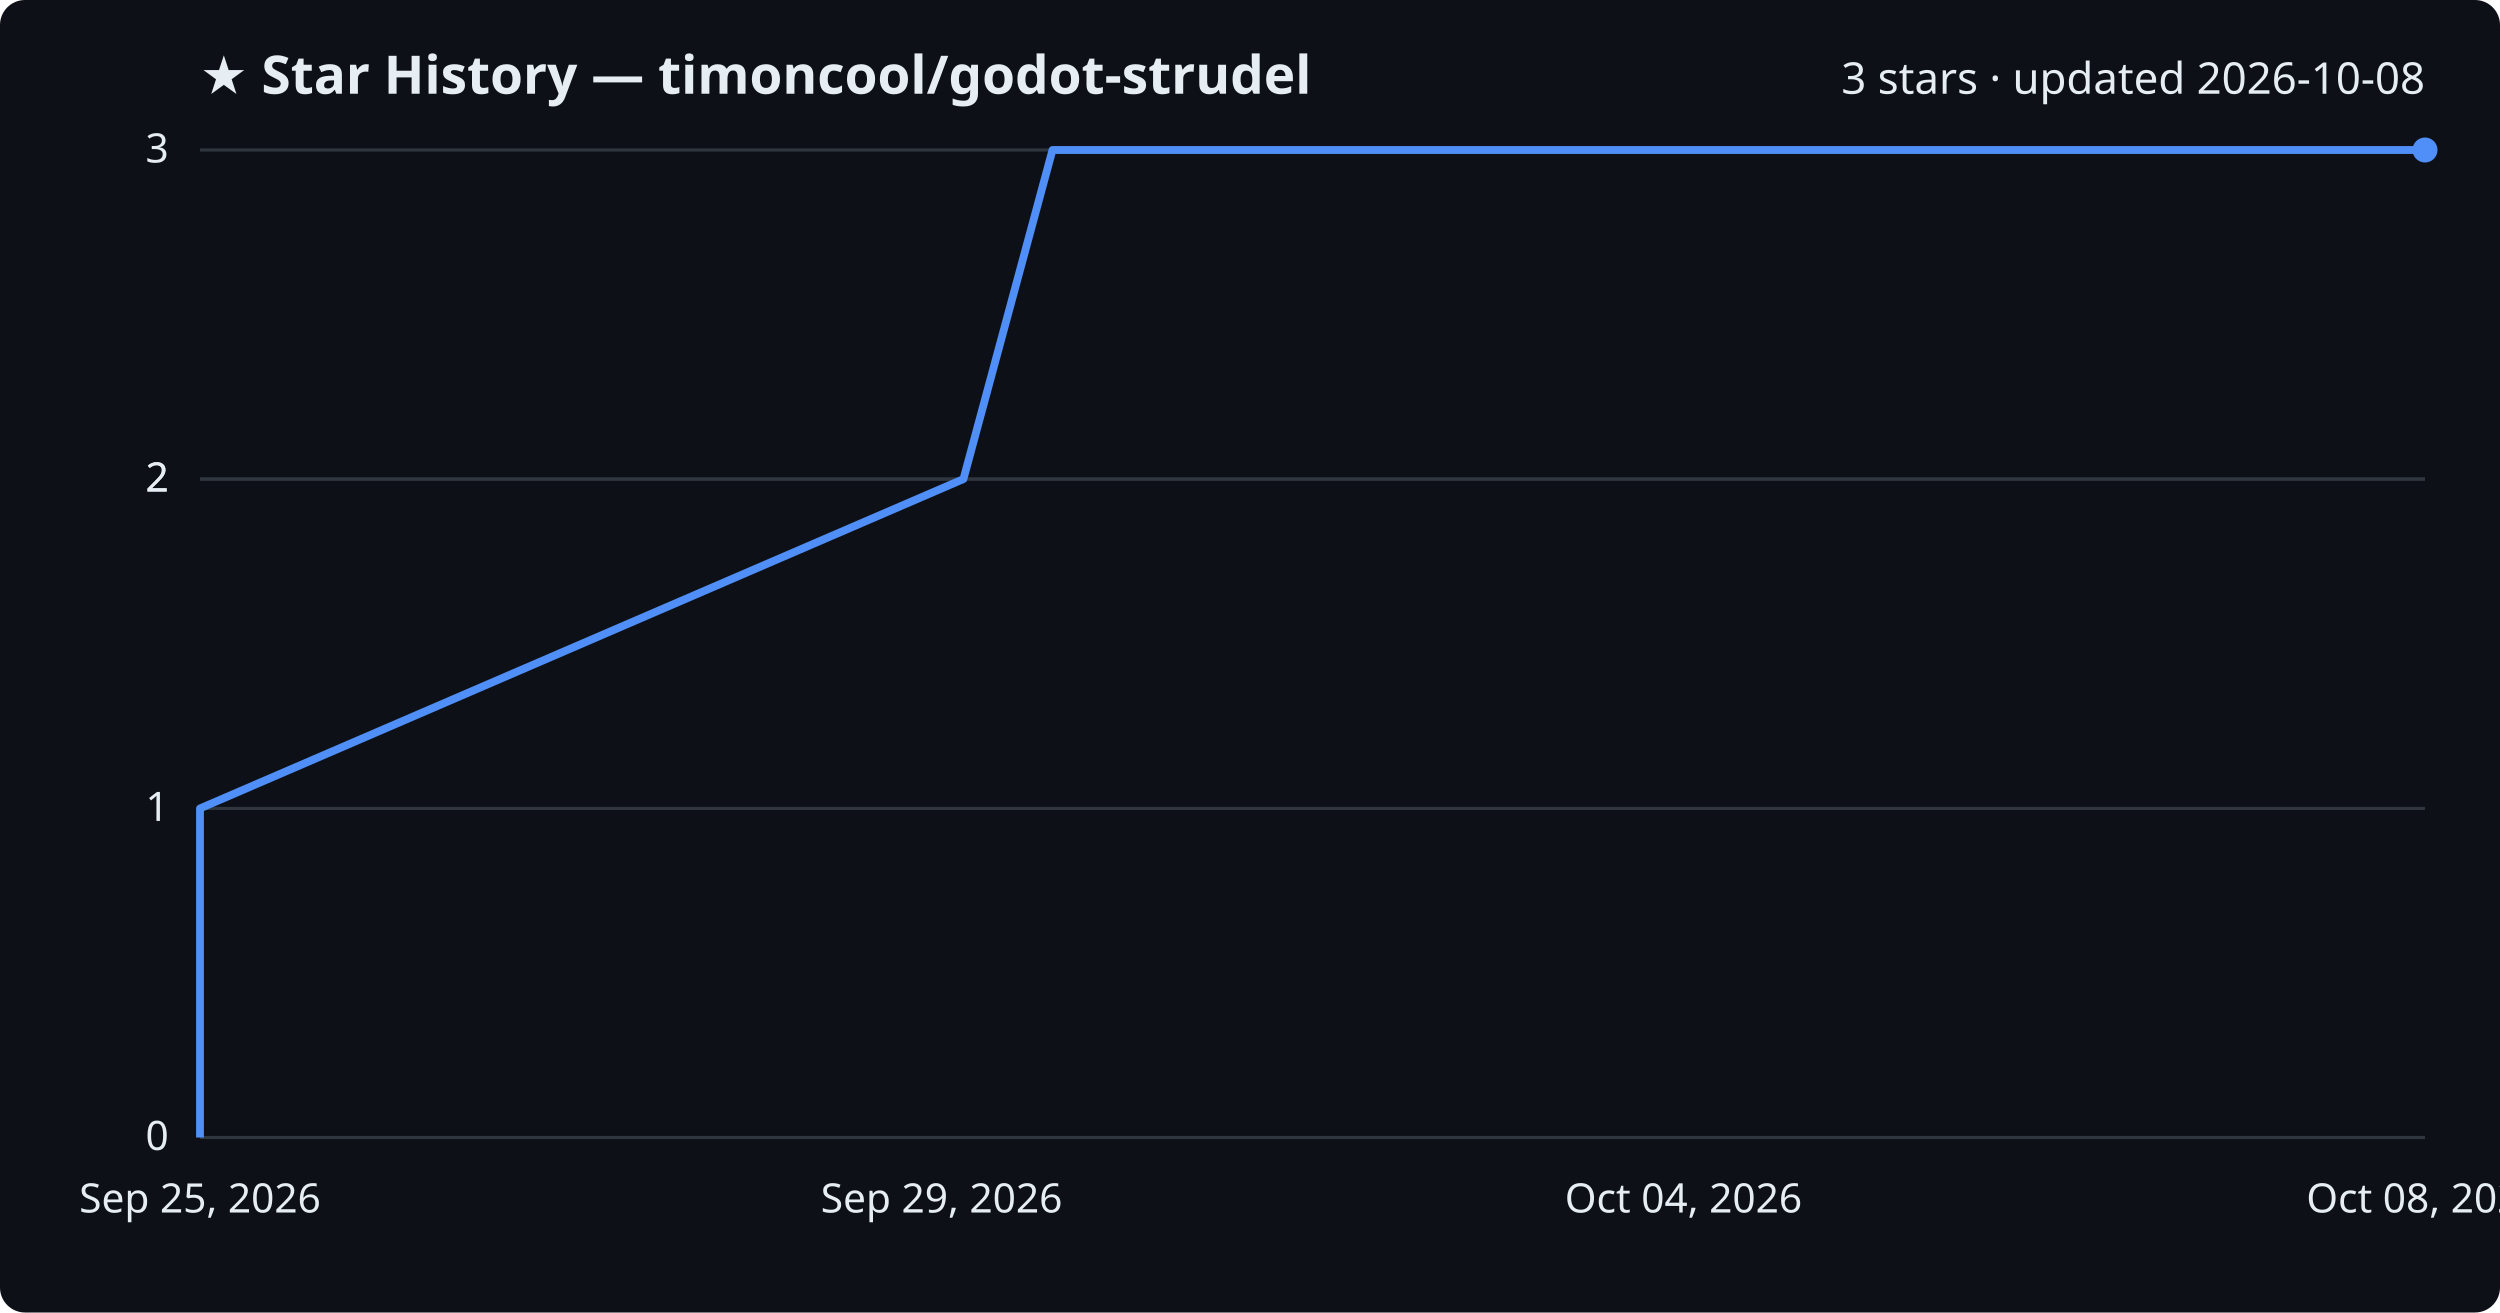
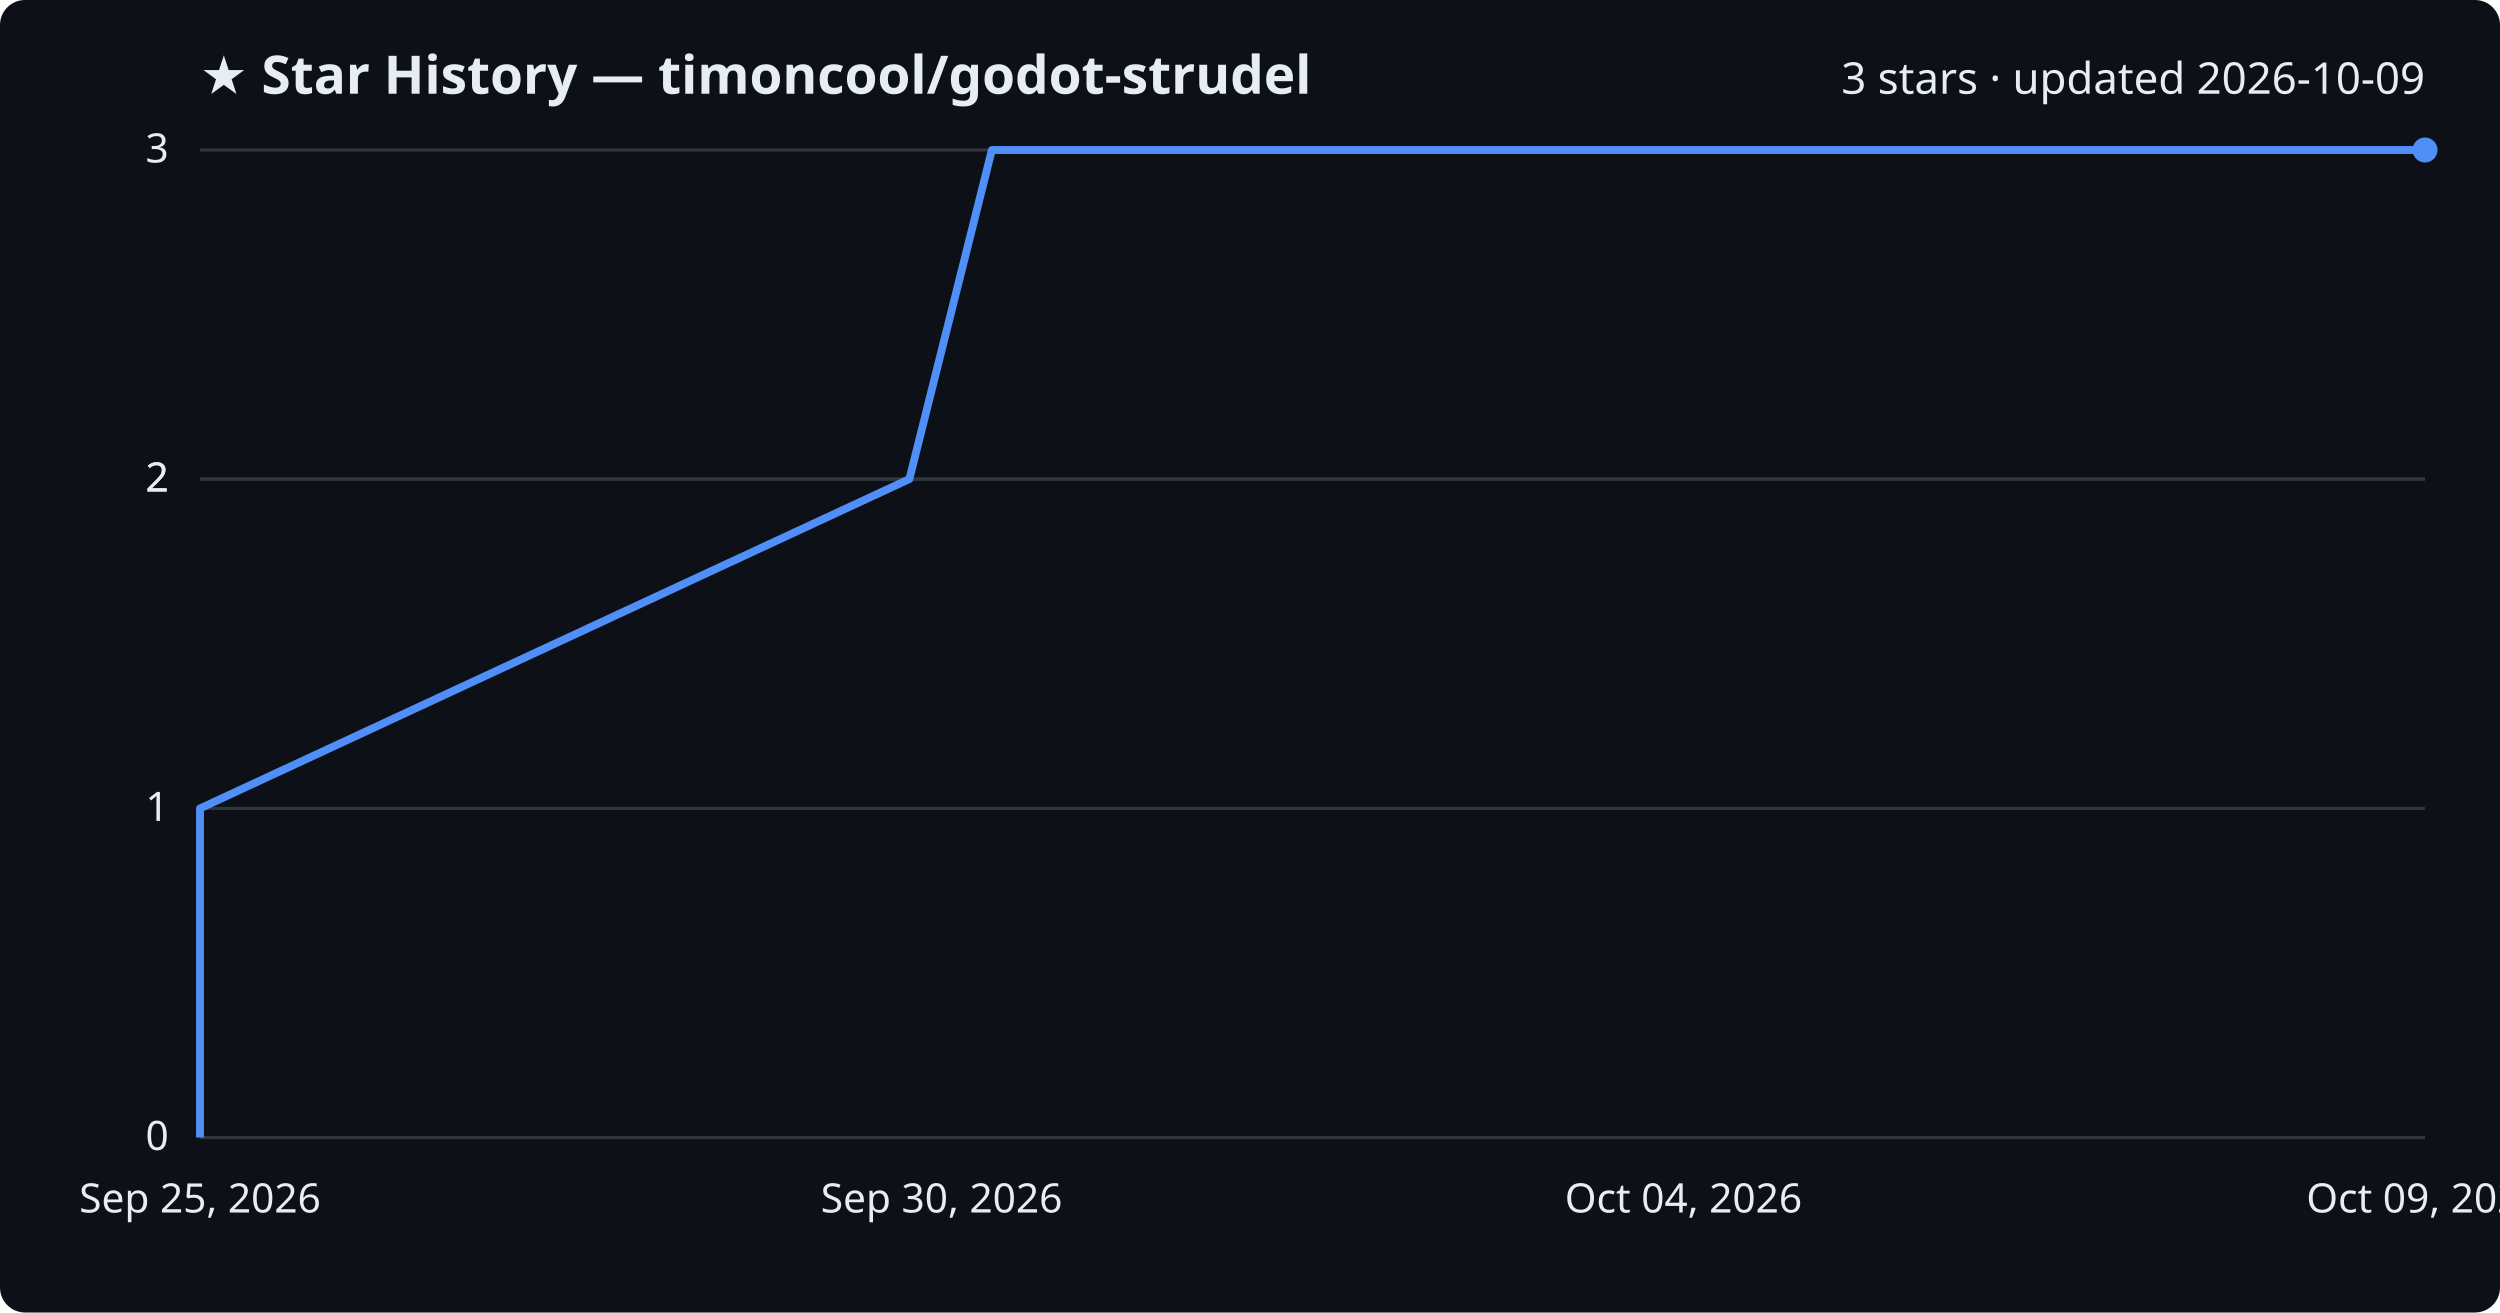
<svg xmlns="http://www.w3.org/2000/svg" viewBox="0 0 800 420" font-family="Segoe UI, sans-serif">
  <rect width="800" height="420" fill="#0d1117" rx="8" />
  <text x="64" y="30" fill="#e6edf3" font-size="17" font-weight="700">★ Star History — timoncool/godot-strudel</text>
-   <text x="776" y="30" fill="#e6edf3" font-size="14" text-anchor="end">3 stars · updated 2026-10-08</text>
+   <text x="776" y="30" fill="#e6edf3" font-size="14" text-anchor="end">3 stars · updated 2026-10-09</text>
  <line x1="64" y1="364.0" x2="776" y2="364.0" stroke="#30363d" stroke-width="1" />
  <text x="54" y="368.0" fill="#e6edf3" font-size="13" text-anchor="end">0</text>
  <line x1="64" y1="258.7" x2="776" y2="258.7" stroke="#30363d" stroke-width="1" />
  <text x="54" y="262.7" fill="#e6edf3" font-size="13" text-anchor="end">1</text>
  <line x1="64" y1="153.3" x2="776" y2="153.3" stroke="#30363d" stroke-width="1" />
  <text x="54" y="157.3" fill="#e6edf3" font-size="13" text-anchor="end">2</text>
  <line x1="64" y1="153.3" x2="776" y2="153.3" stroke="#30363d" stroke-width="1" />
  <text x="54" y="157.3" fill="#e6edf3" font-size="13" text-anchor="end">2</text>
  <line x1="64" y1="48.0" x2="776" y2="48.0" stroke="#30363d" stroke-width="1" />
  <text x="54" y="52.0" fill="#e6edf3" font-size="13" text-anchor="end">3</text>
-   <path d="M64.0,364.0 L64.0,258.7 L308.3,153.3 L336.8,48.0 L776.0,48.0" fill="none" stroke="#4f8ff7" stroke-width="2.5" stroke-linejoin="round" />
+   <path d="M64.0,364.0 L64.0,258.7 L291.0,153.3 L317.4,48.0 L776.0,48.0" fill="none" stroke="#4f8ff7" stroke-width="2.5" stroke-linejoin="round" />
  <circle cx="776.0" cy="48.0" r="4" fill="#4f8ff7" />
  <text x="64.0" y="388" fill="#e6edf3" font-size="13" text-anchor="middle">Sep 25, 2026</text>
-   <text x="301.3" y="388" fill="#e6edf3" font-size="13" text-anchor="middle">Sep 29, 2026</text>
+   <text x="301.3" y="388" fill="#e6edf3" font-size="13" text-anchor="middle">Sep 30, 2026</text>
  <text x="538.7" y="388" fill="#e6edf3" font-size="13" text-anchor="middle">Oct 04, 2026</text>
-   <text x="776.0" y="388" fill="#e6edf3" font-size="13" text-anchor="middle">Oct 08, 2026</text>
+   <text x="776.0" y="388" fill="#e6edf3" font-size="13" text-anchor="middle">Oct 09, 2026</text>
</svg>
